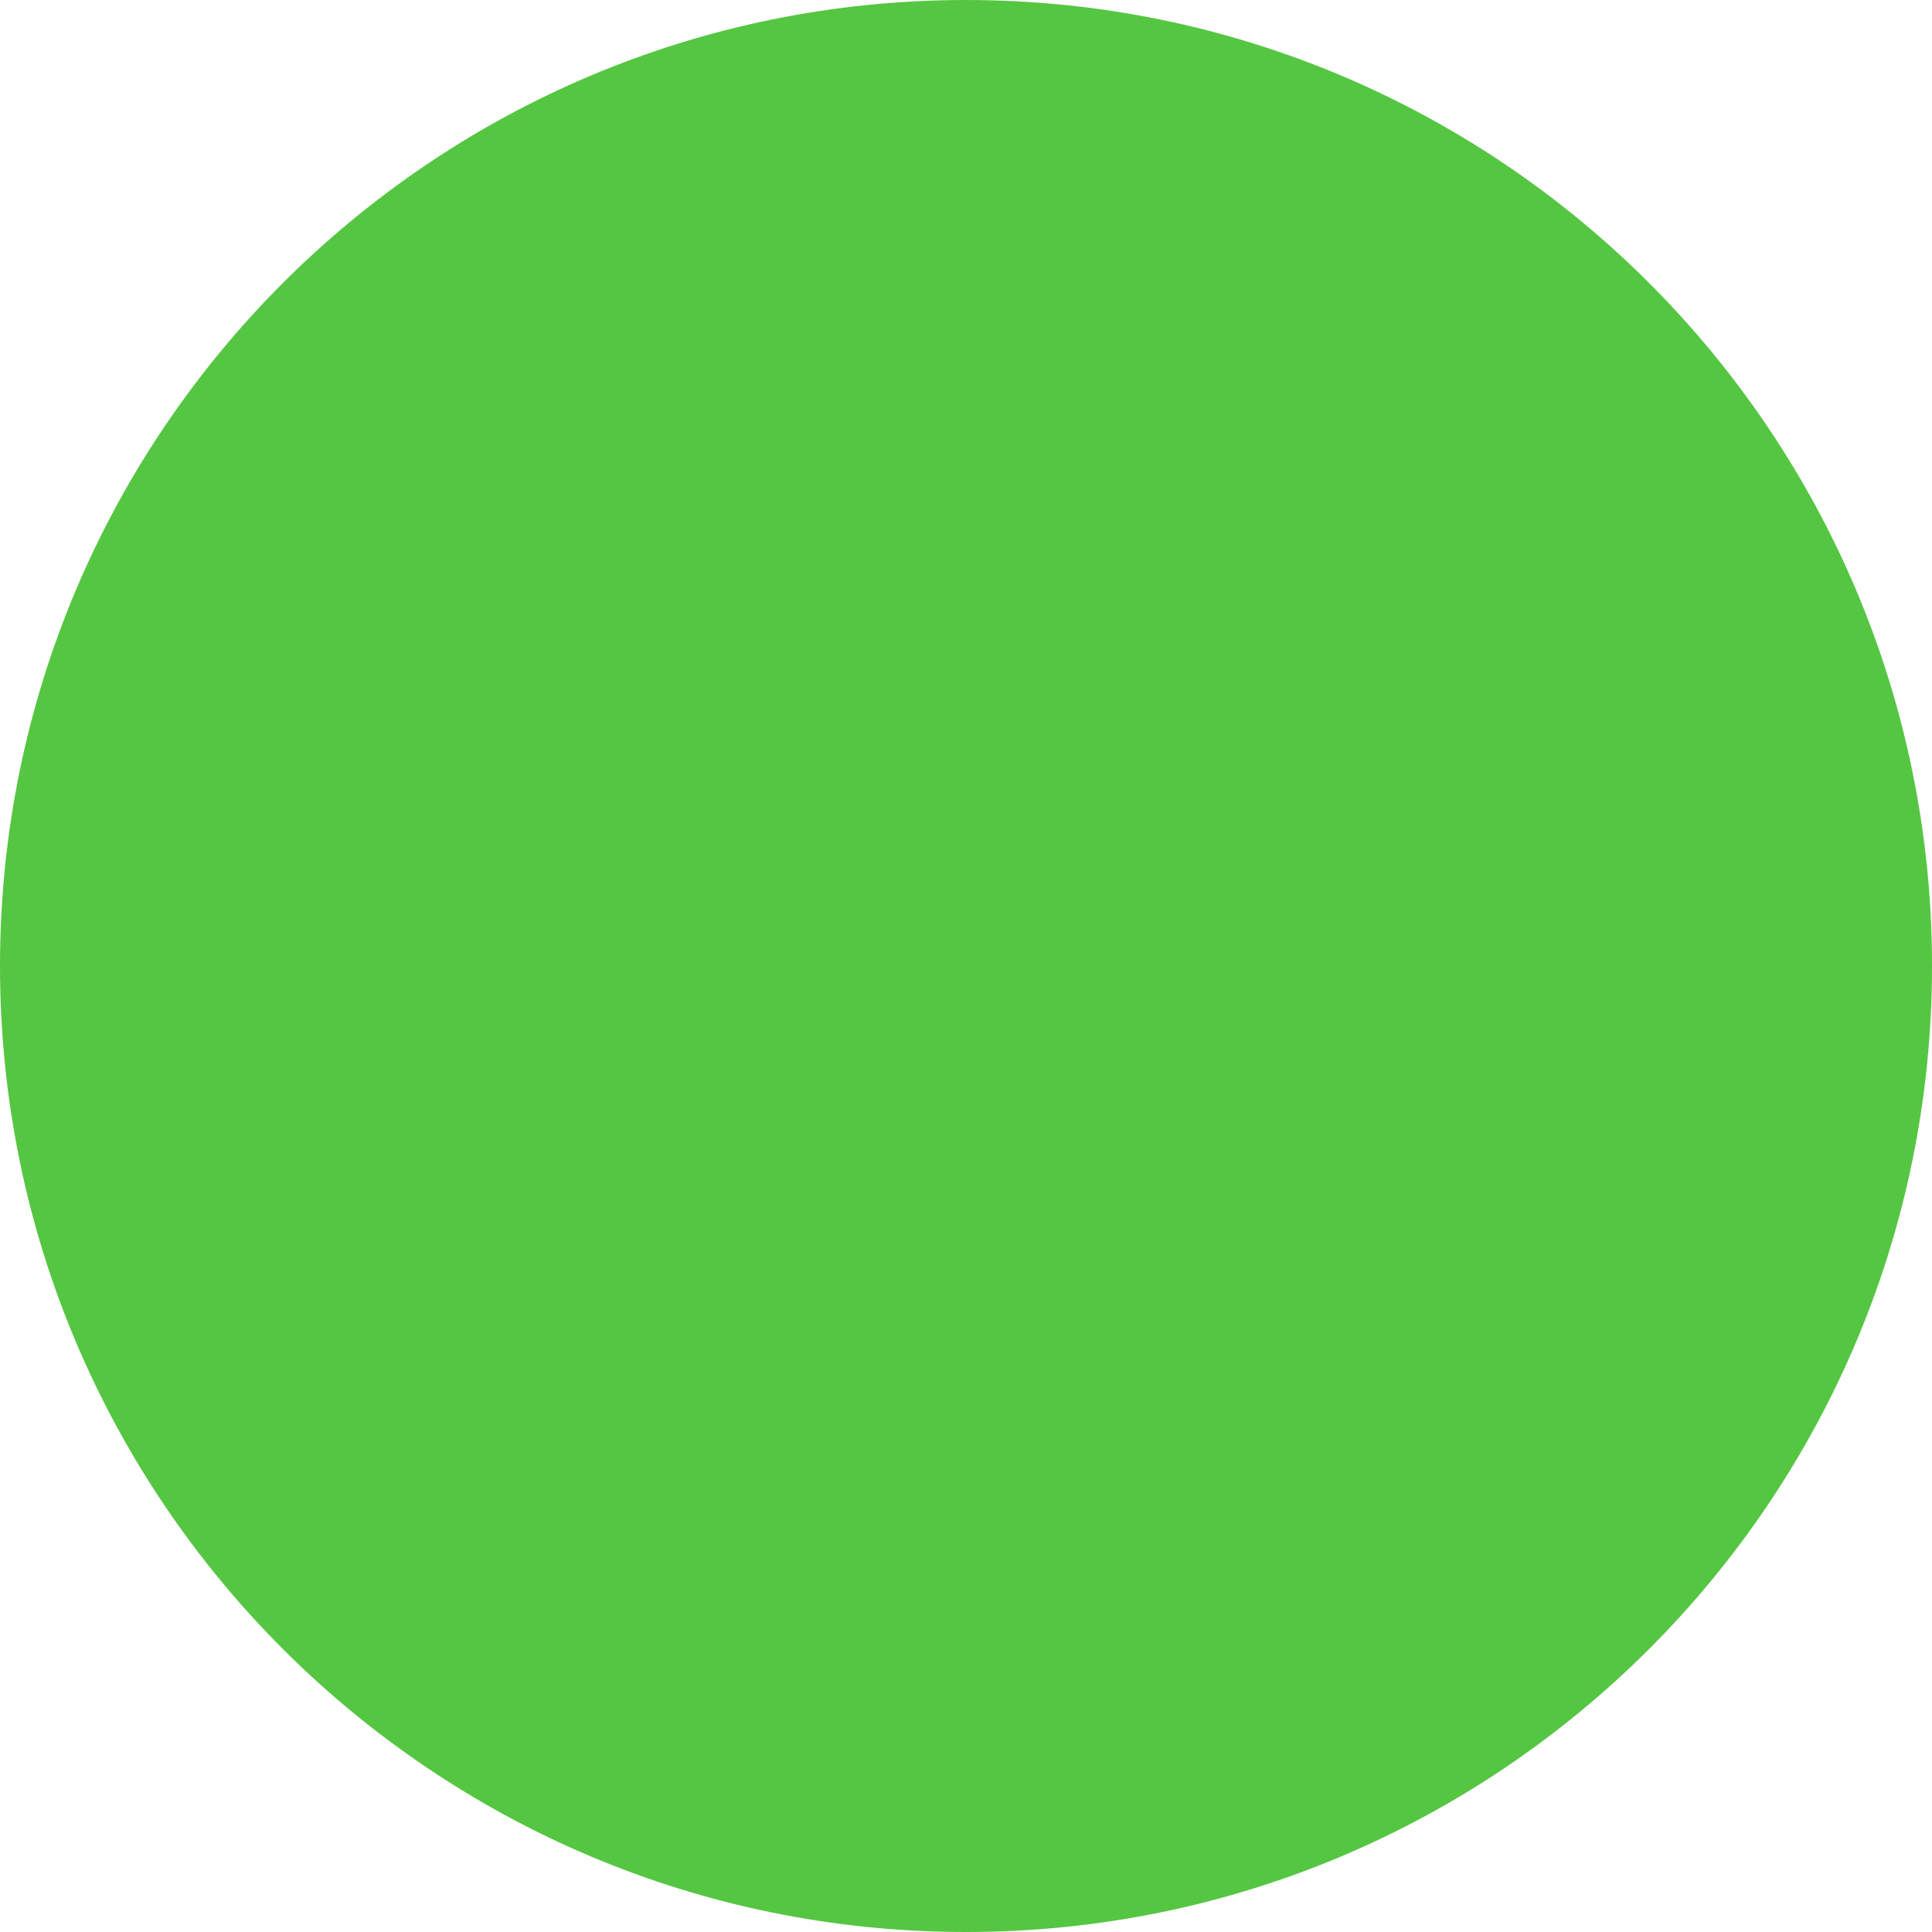
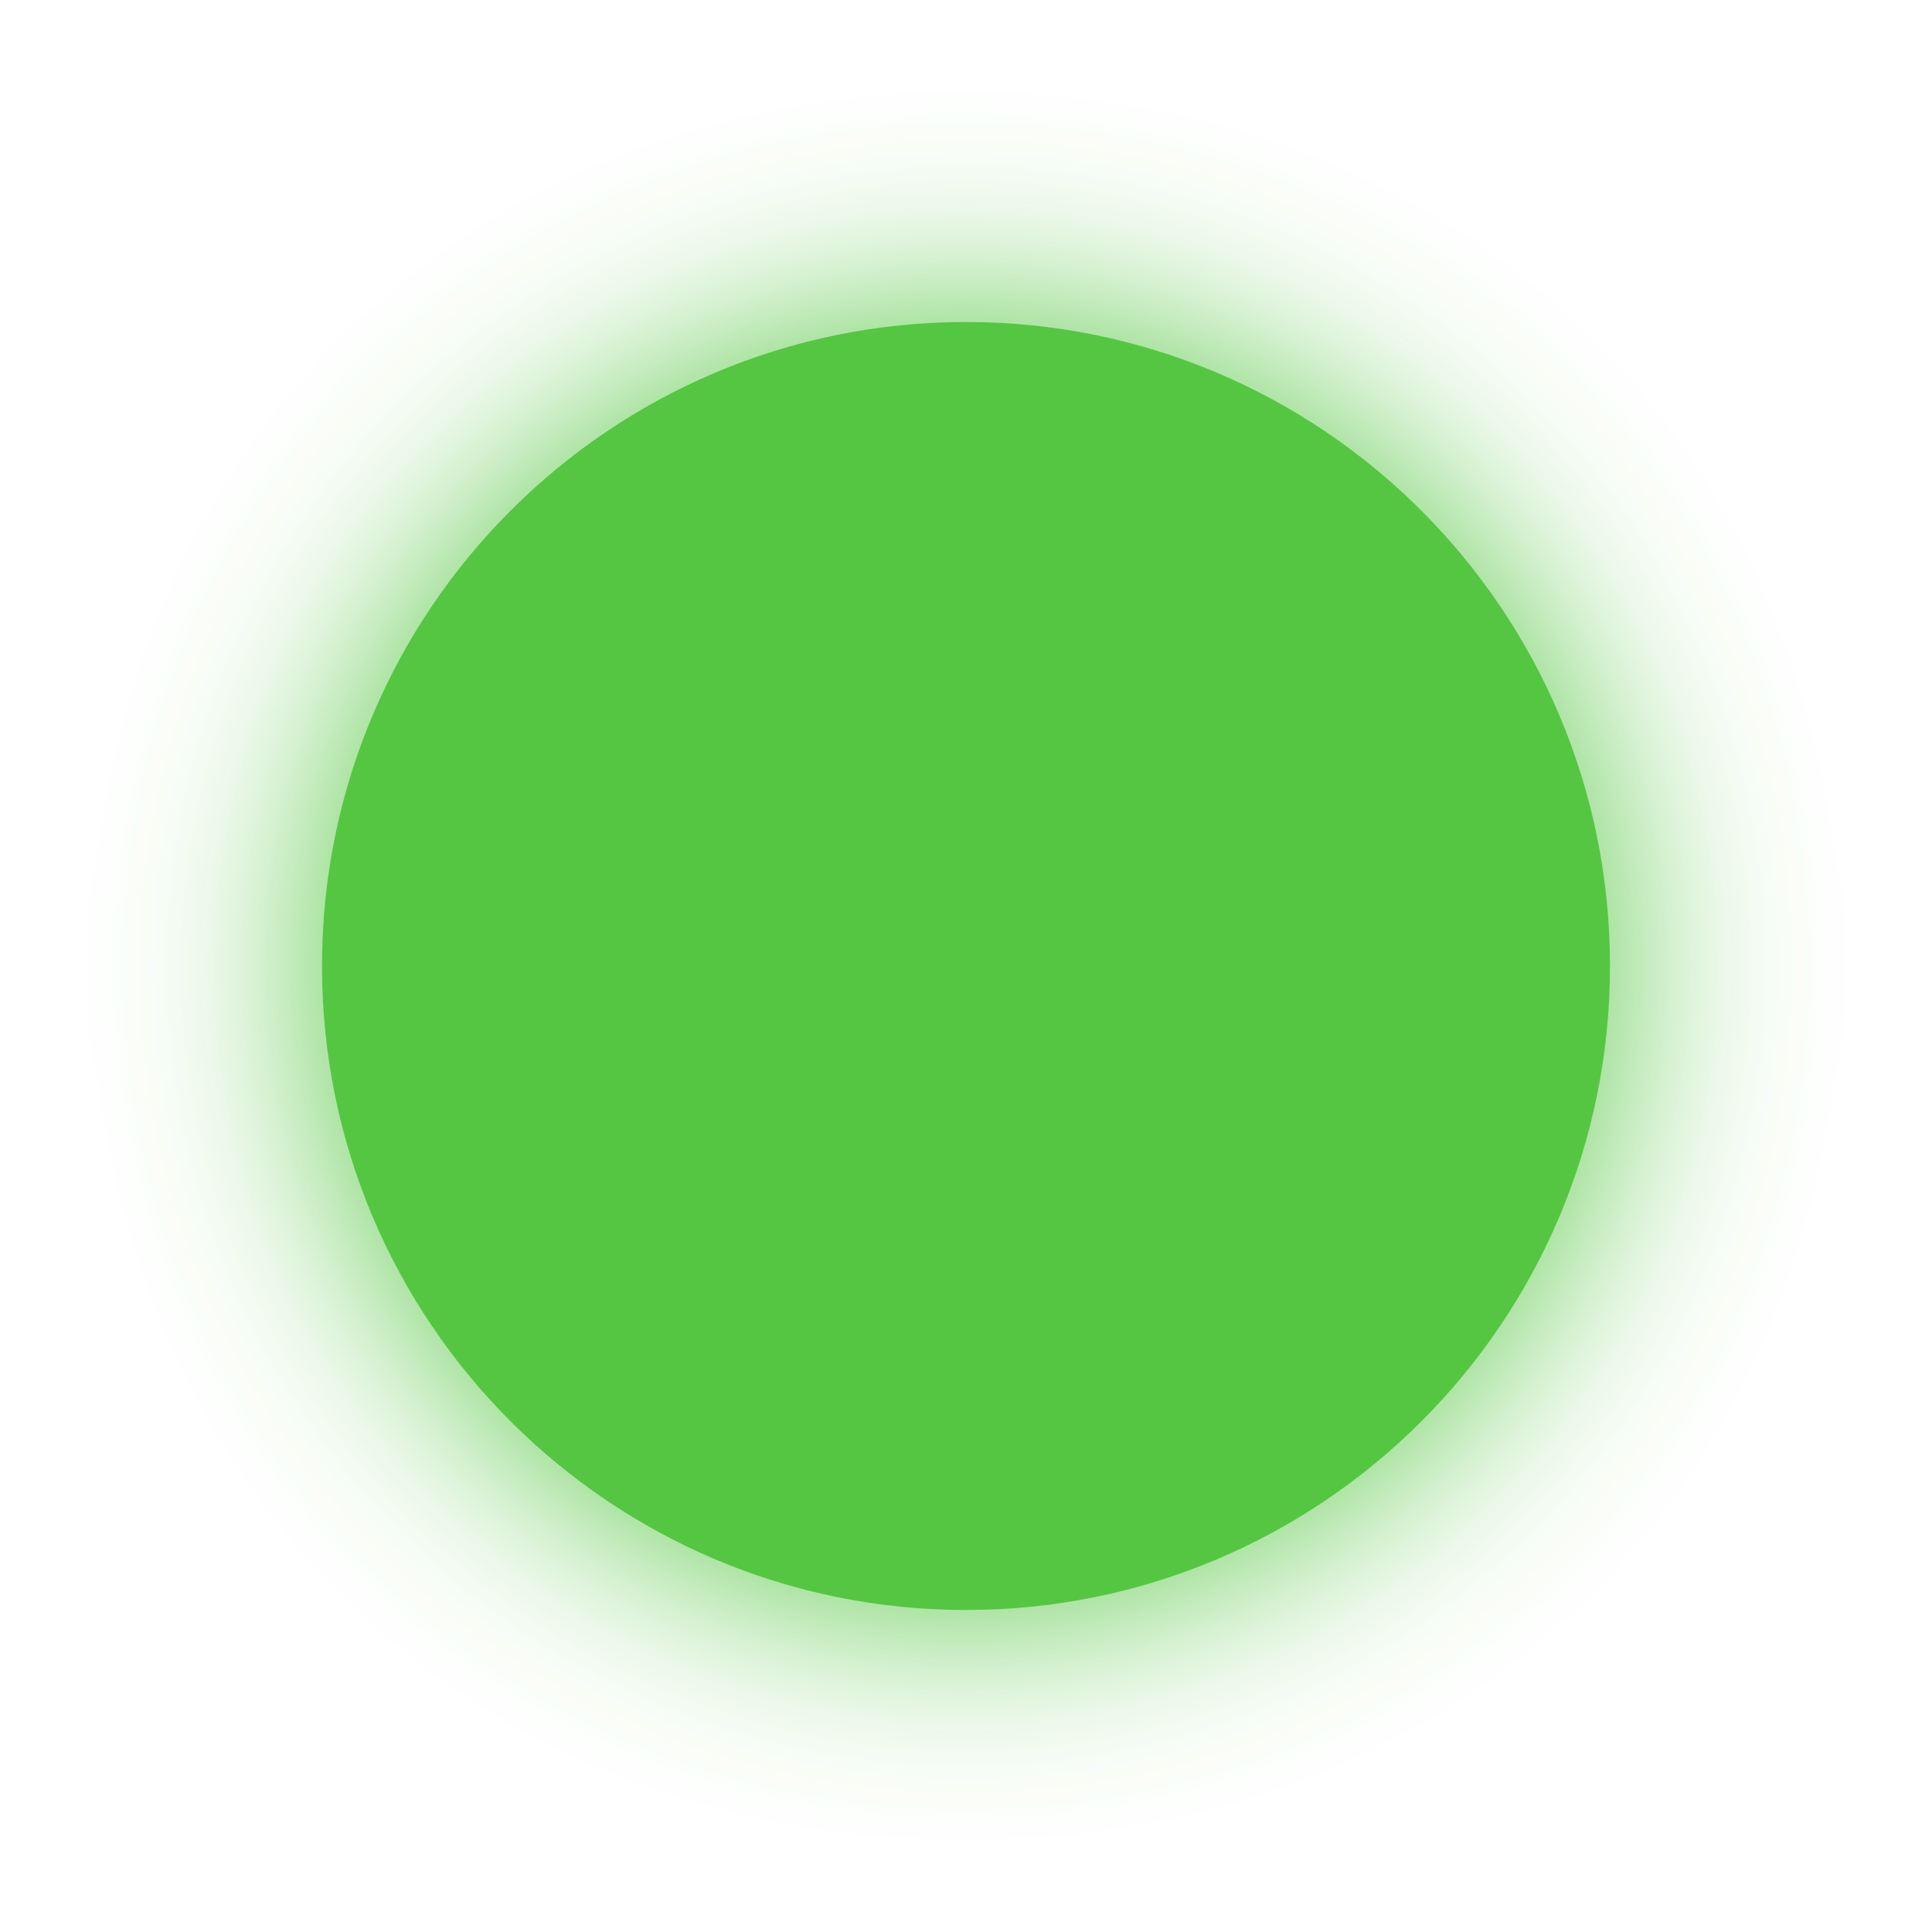
- <svg xmlns="http://www.w3.org/2000/svg" id="Safe" width="90" height="90" viewBox="0 0 90 90">
-   <circle id="Green" cx="45" cy="45" r="45" fill="#55c642" />
+ <svg xmlns="http://www.w3.org/2000/svg" width="135" height="135" viewBox="0 0 135 135">
+   <defs>
+     <filter id="Green" x="0" y="0" width="135" height="135" filterUnits="userSpaceOnUse">
+       <feOffset input="SourceAlpha" />
+       <feGaussianBlur stdDeviation="7.5" result="blur" />
+       <feFlood flood-color="#55c642" />
+       <feComposite operator="in" in2="blur" />
+       <feComposite in="SourceGraphic" />
+     </filter>
+   </defs>
+   <g id="Safe" transform="translate(22.5 22.5)">
+     <g transform="matrix(1, 0, 0, 1, -22.5, -22.5)" filter="url(#Green)">
+       <circle id="Green-2" data-name="Green" cx="45" cy="45" r="45" transform="translate(22.5 22.5)" fill="#55c642" />
+     </g>
+   </g>
</svg>
